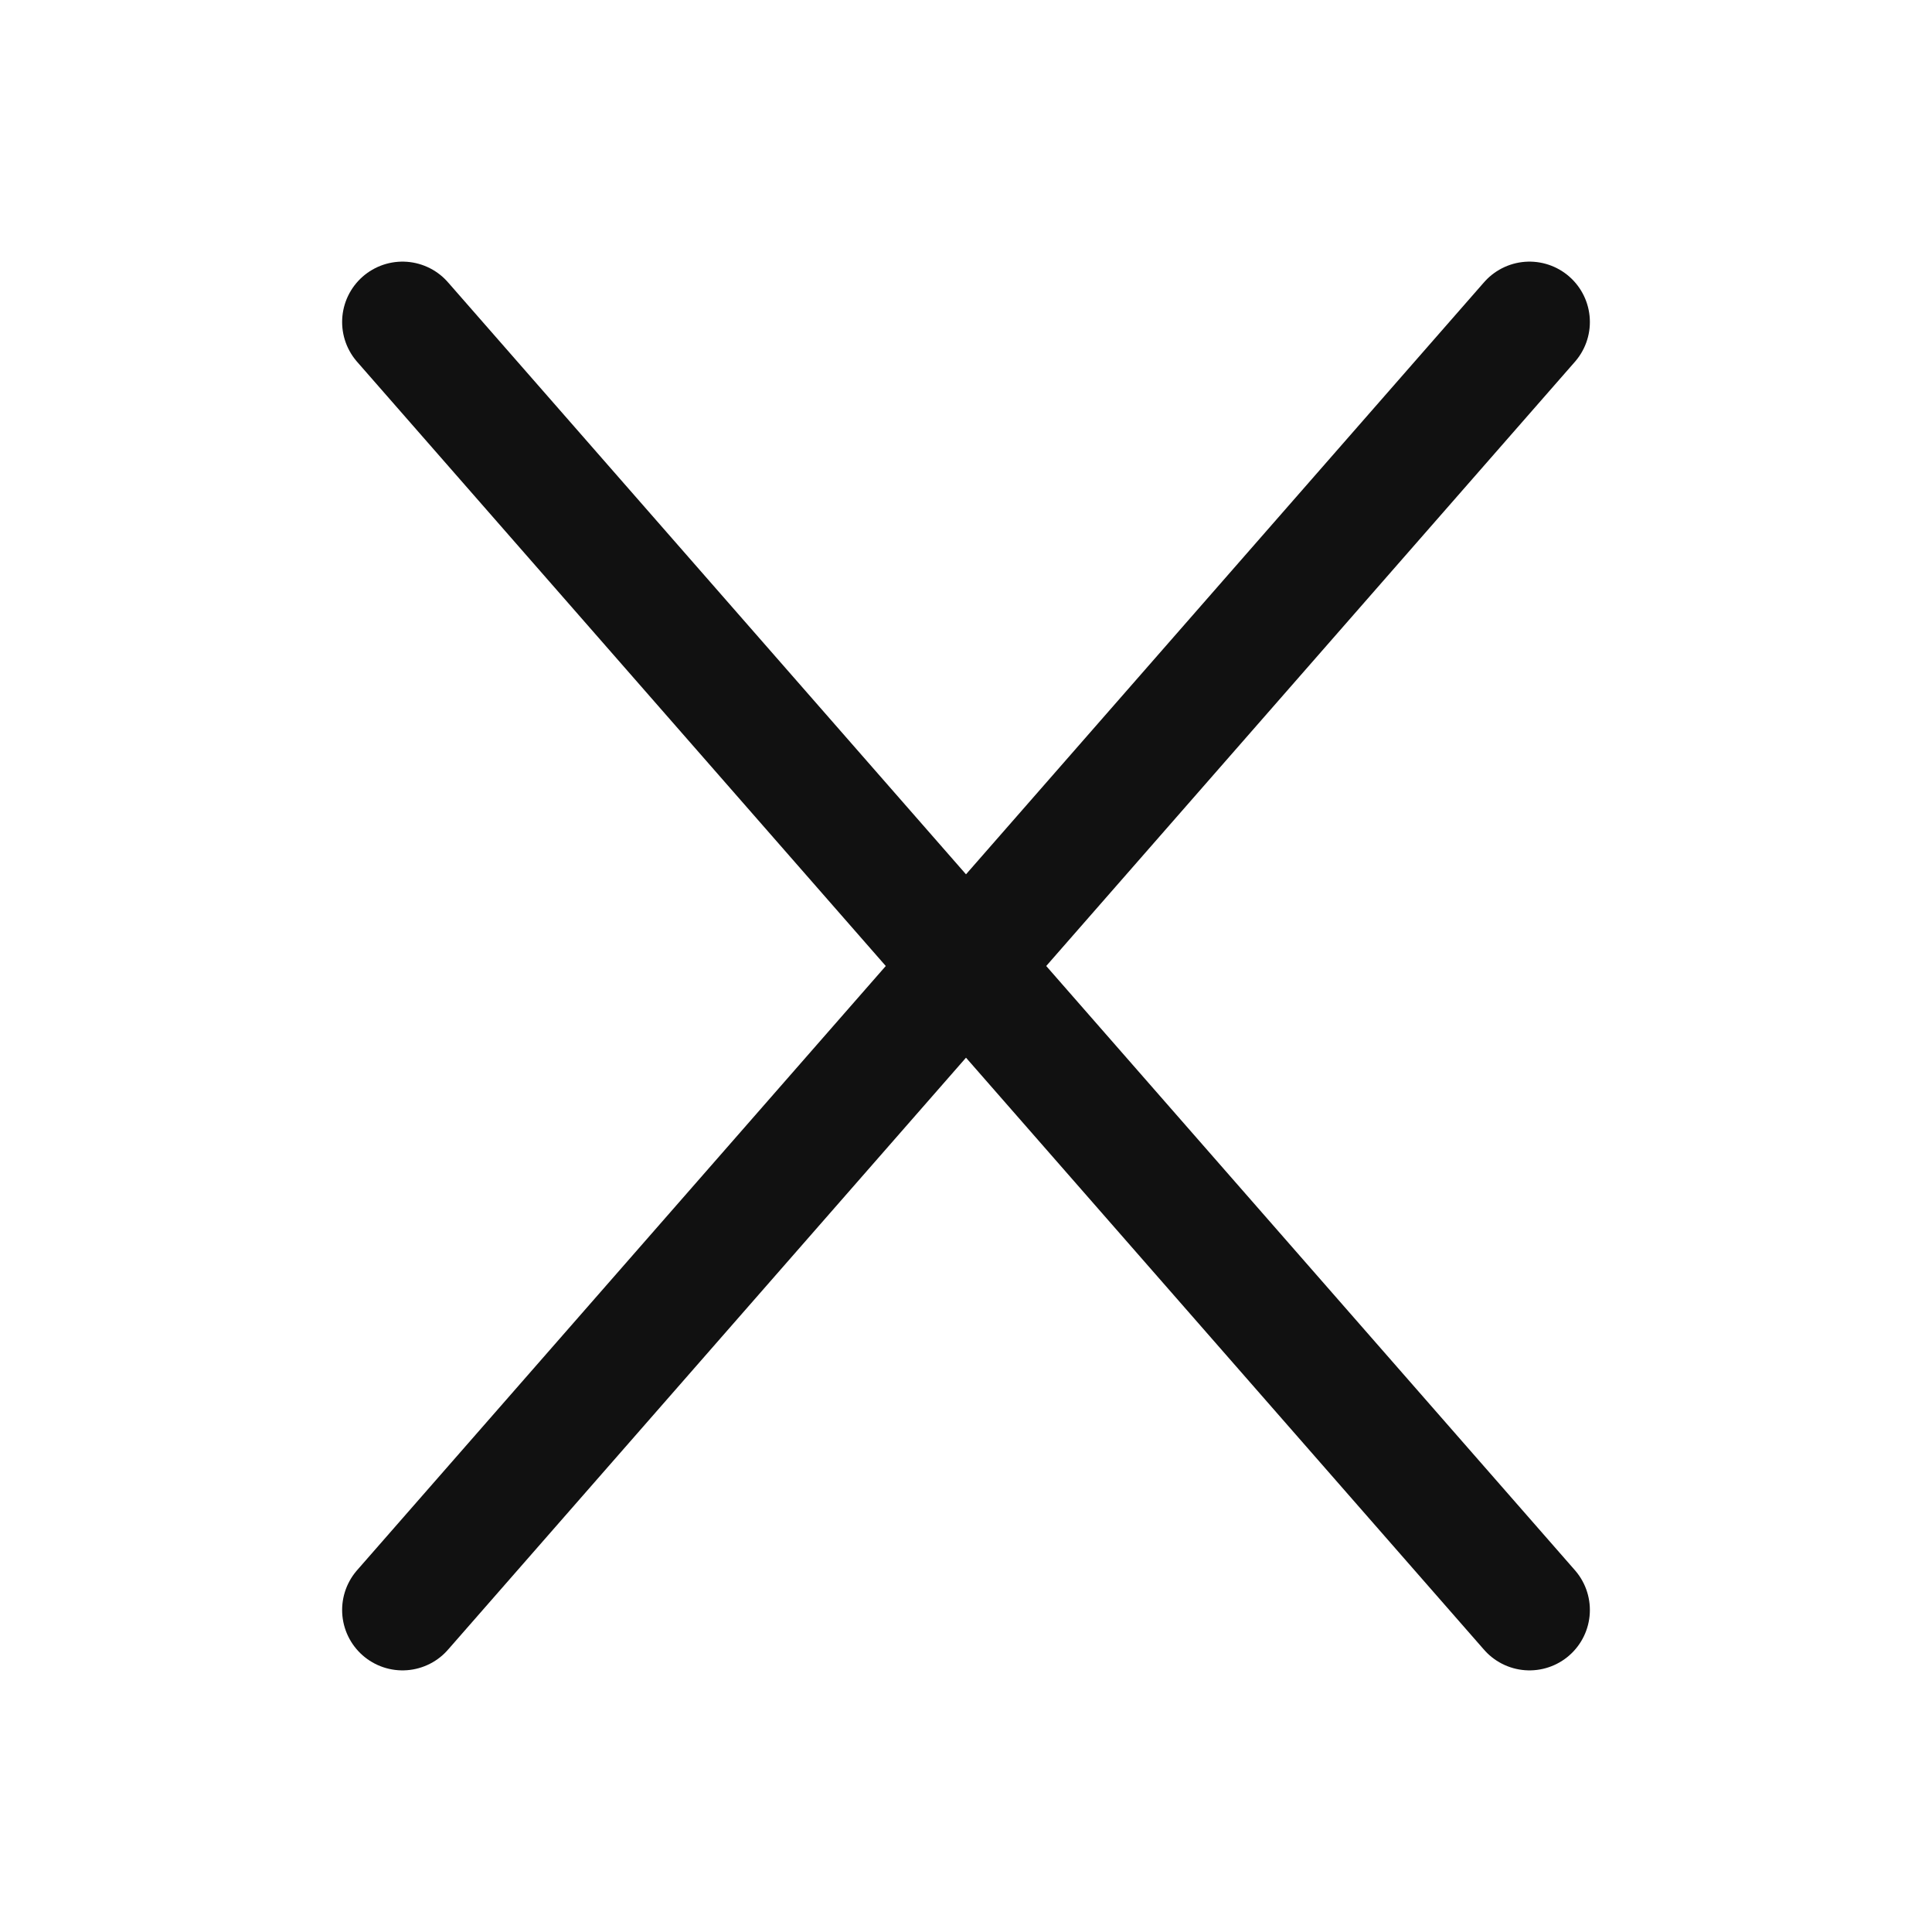
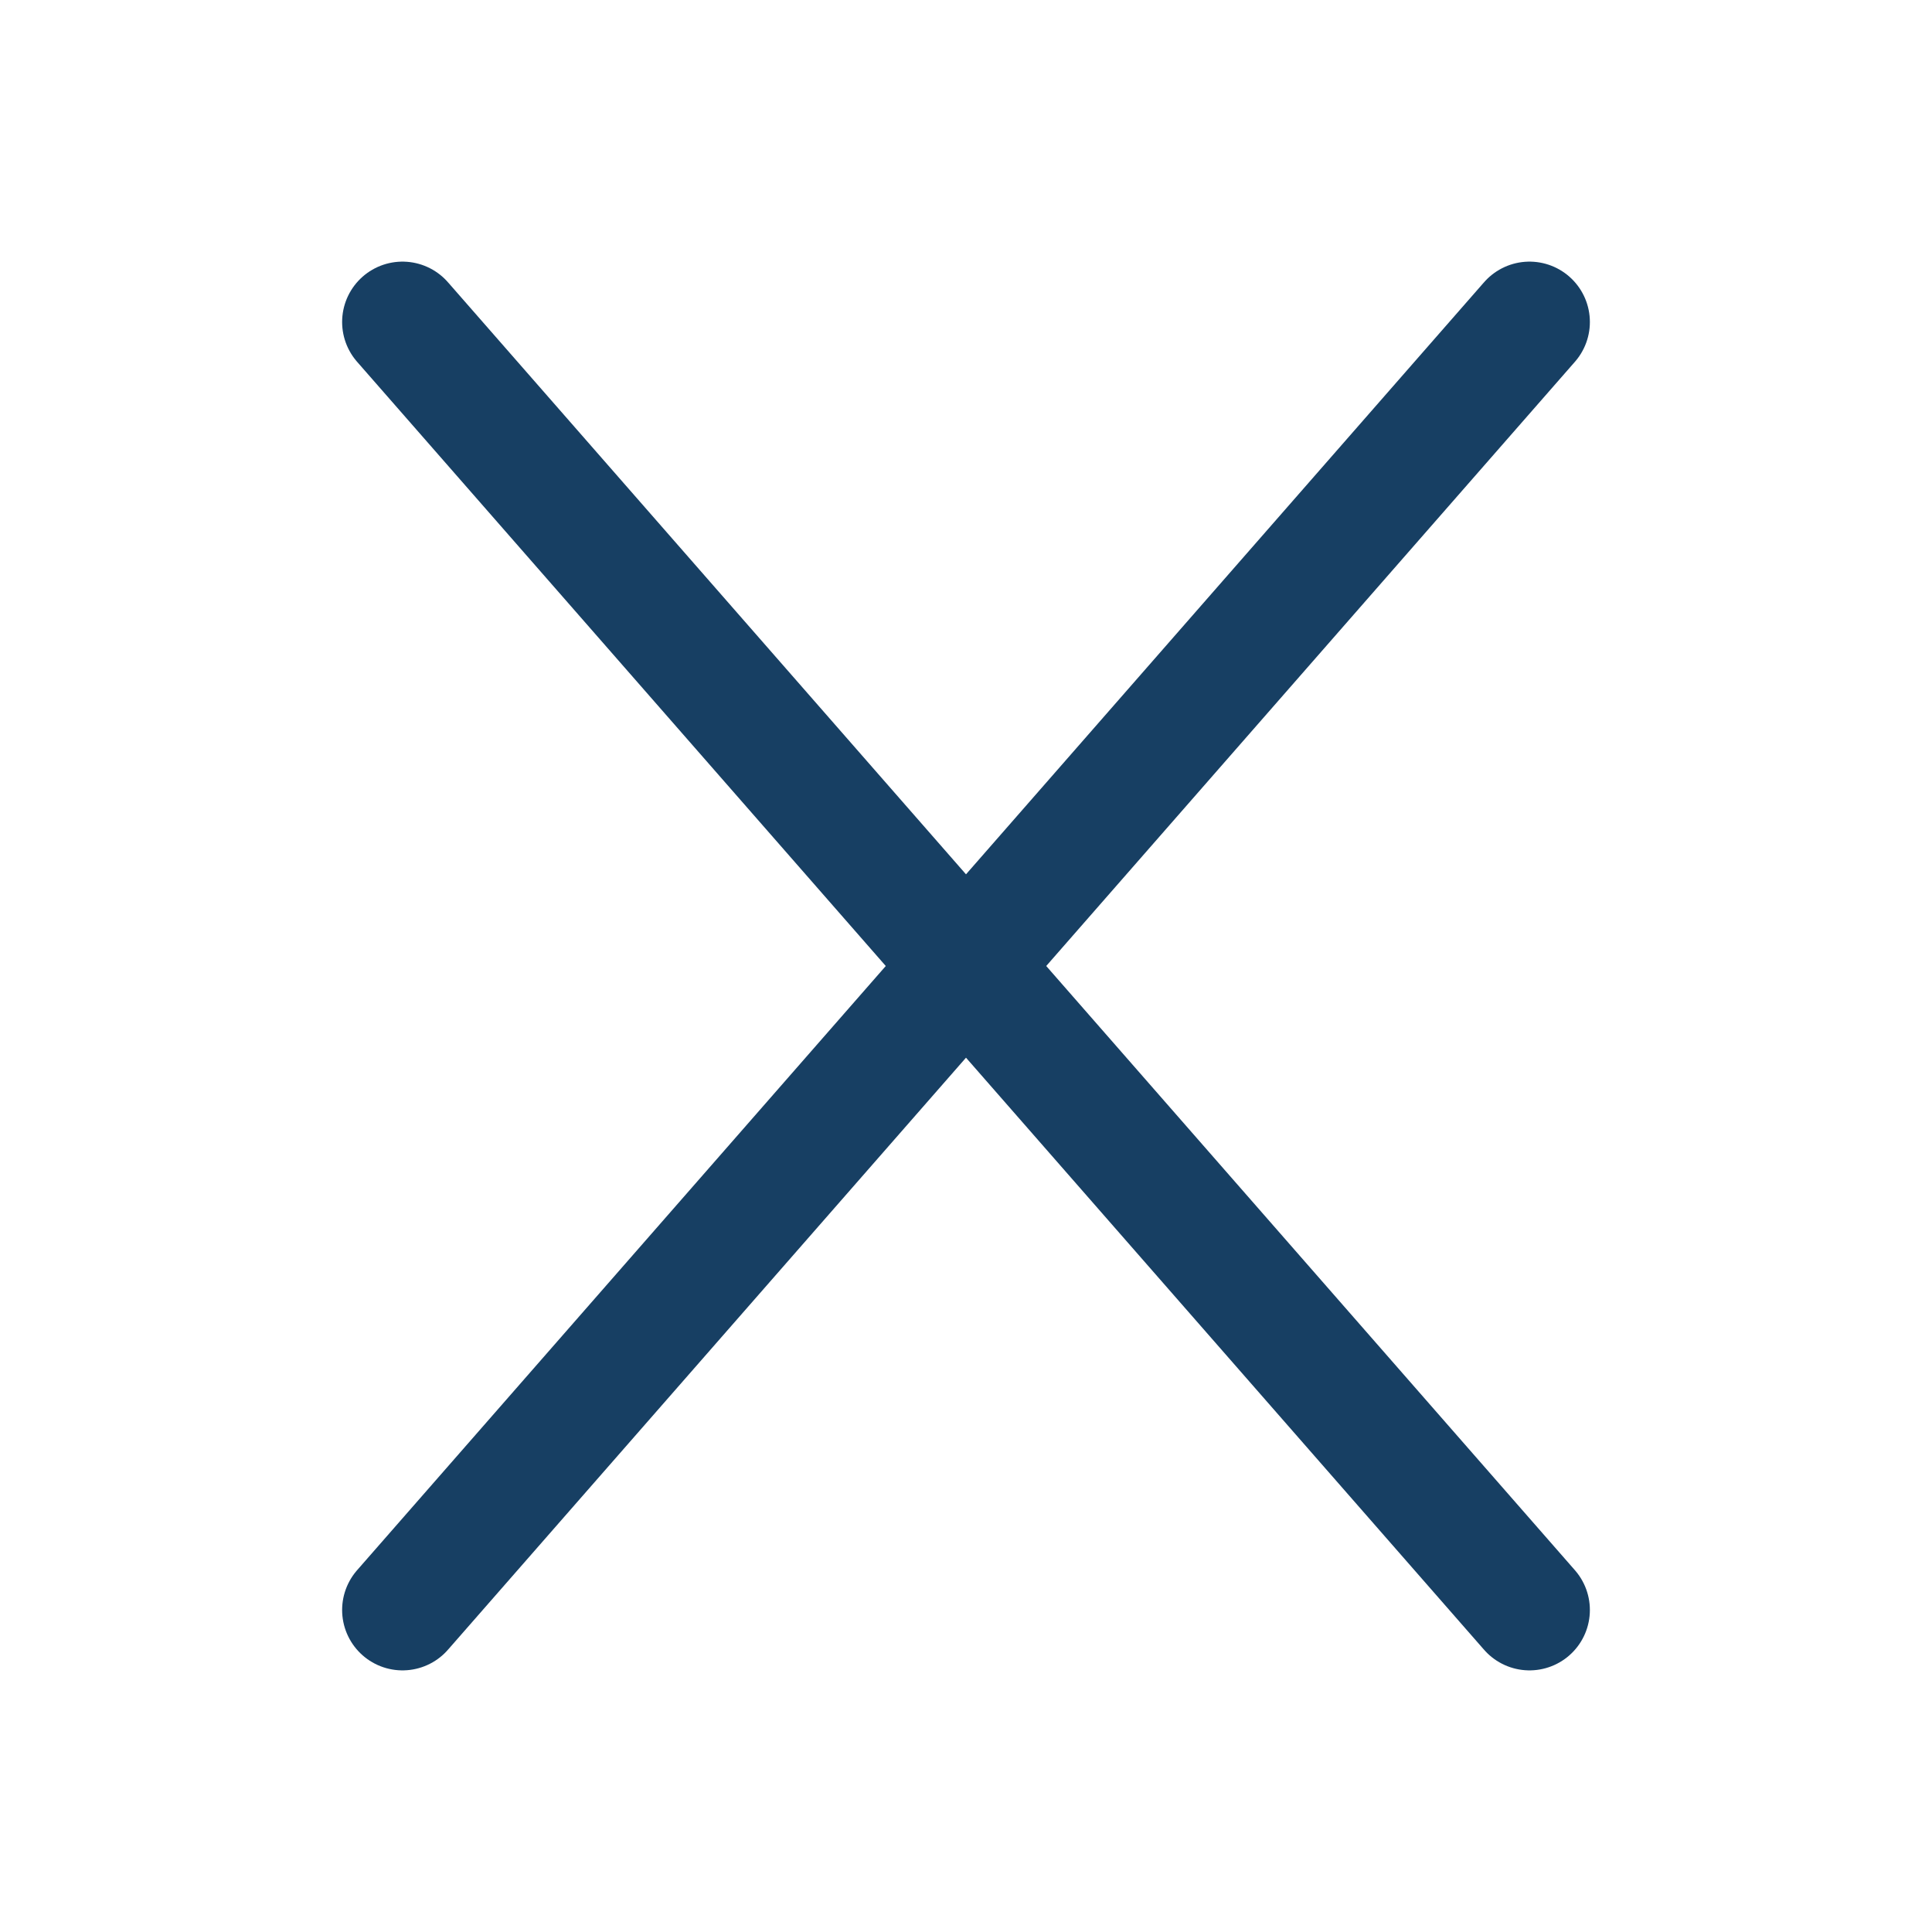
- <svg xmlns="http://www.w3.org/2000/svg" viewBox="0 0 24 24" fill="none" stroke="#111111" stroke-width="1.5" stroke-linecap="round" aria-hidden="true">
+ <svg xmlns="http://www.w3.org/2000/svg" viewBox="0 0 24 24" fill="none" stroke="#173F63" stroke-width="1.5" stroke-linecap="round" aria-hidden="true">
  <path d="M5 4l14 16M19 4L5 20" />
</svg>
